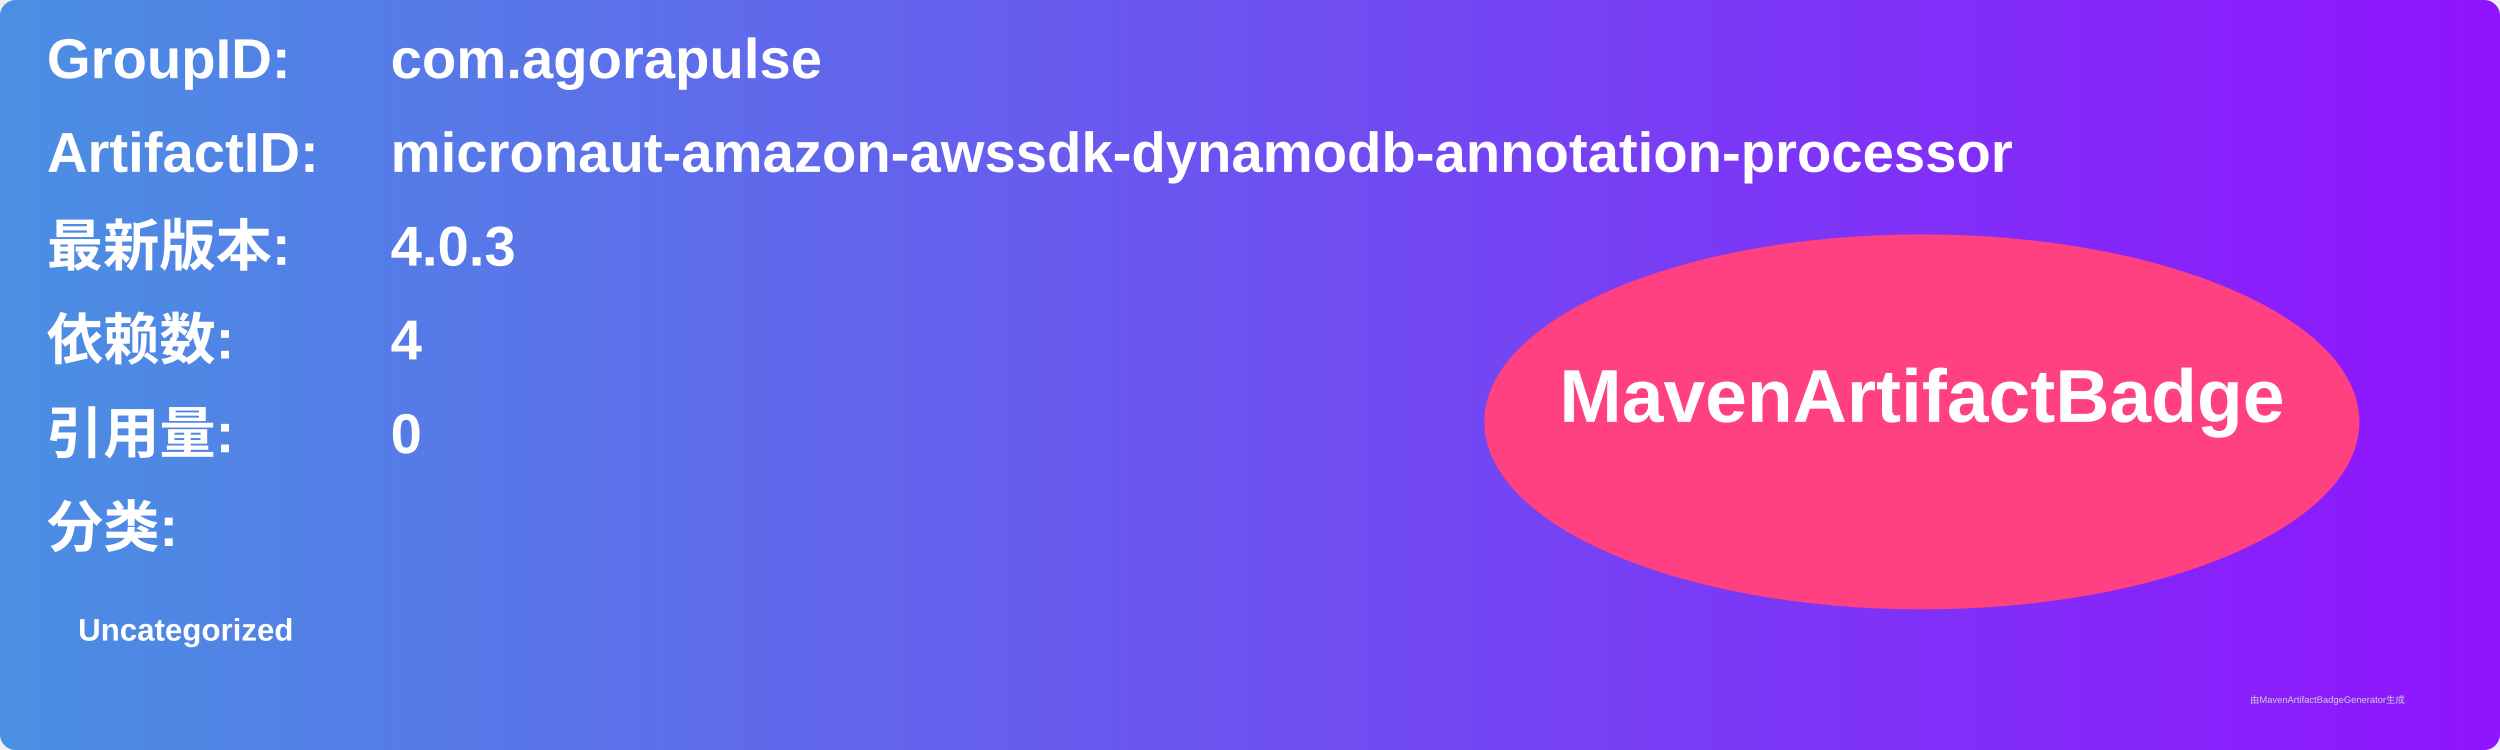
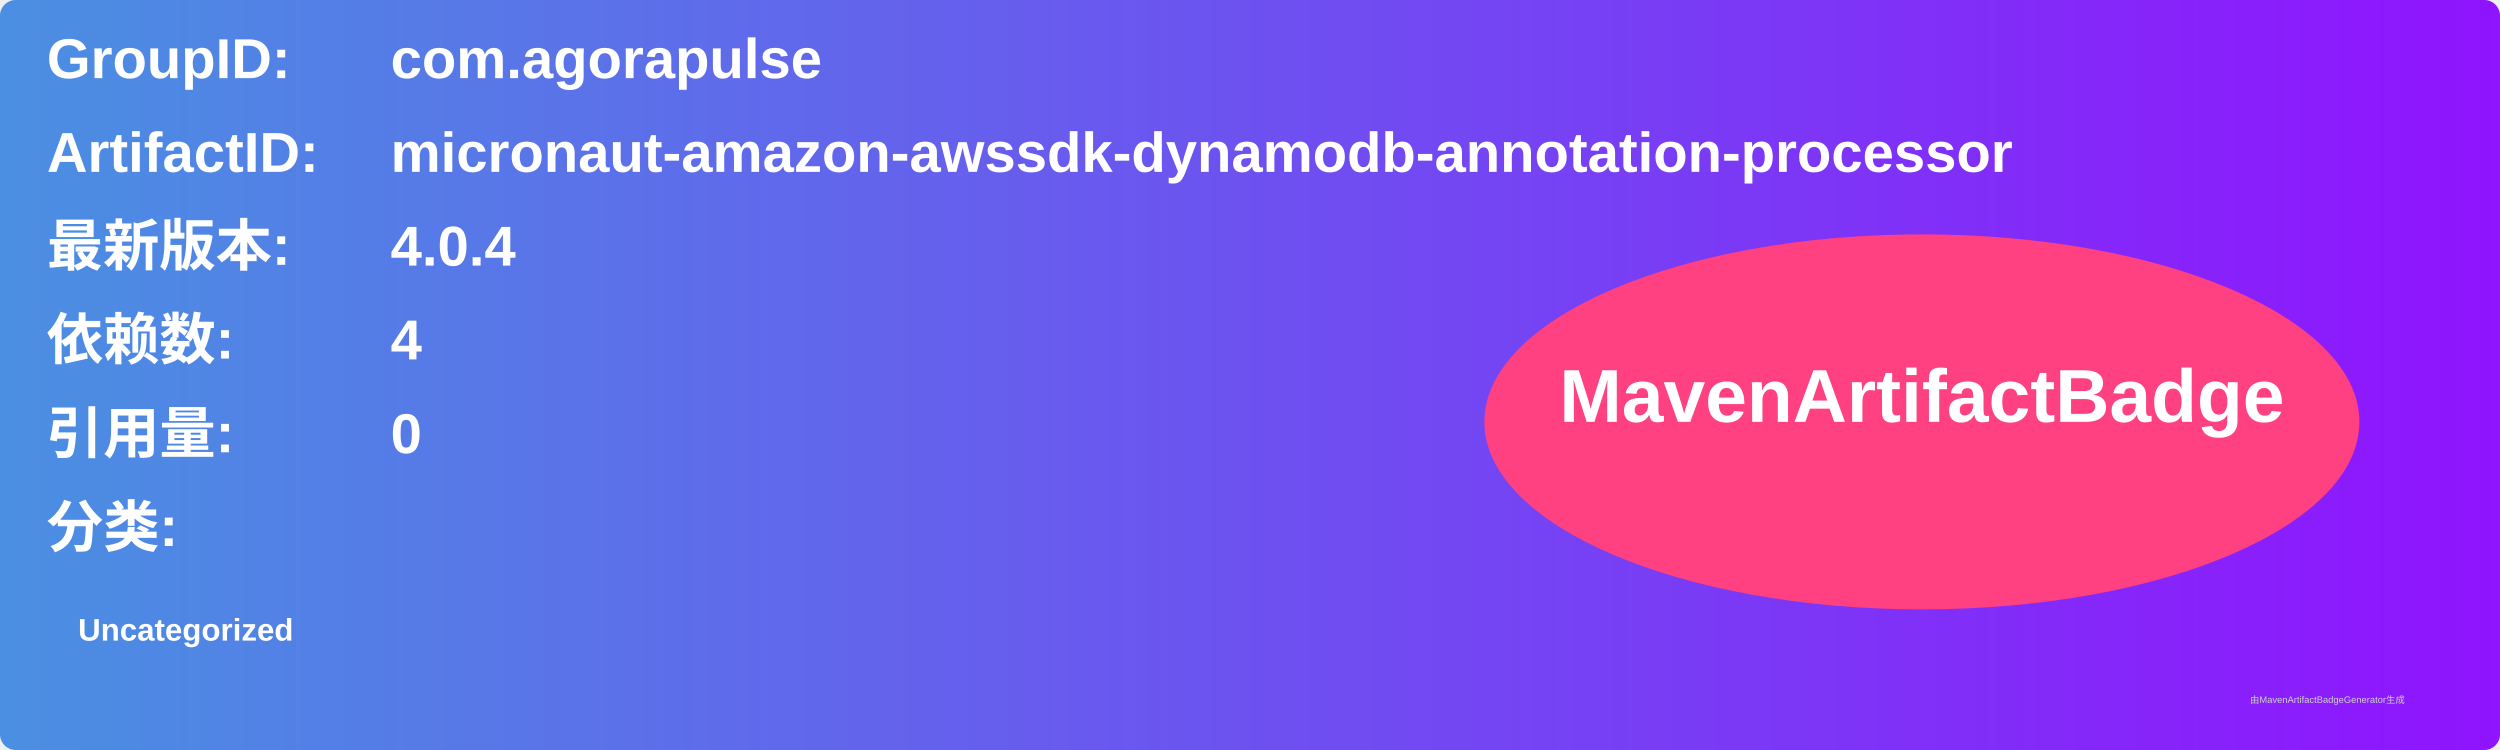
<svg xmlns="http://www.w3.org/2000/svg" width="800" height="240" viewBox="0 0 800 240">
  <linearGradient id="grad" x1="0%" y1="0%" x2="100%" y2="0%">
    <stop offset="0%" stop-color="#4a90e2" />
    <stop offset="100%" stop-color="#9013fe" />
  </linearGradient>
  <rect width="100%" height="100%" rx="5" ry="5" fill="url(#grad)" />
  <g transform="translate(15, 15)">
    <text x="0" y="10" font-family="Arial" font-size="18" fill="white" font-weight="bold" width="260">GroupID:</text>
    <text x="110" y="10" font-family="Arial" font-size="18" fill="white" font-weight="bold" width="460">com.agorapulse</text>
    <text x="0" y="40" font-family="Arial" font-size="18" fill="white" font-weight="bold" width="260">ArtifactID:</text>
    <text x="110" y="40" font-family="Arial" font-size="18" fill="white" font-weight="bold" width="460">micronaut-amazon-awssdk-dynamodb-annotation-processor</text>
    <text x="0" y="70" font-family="Arial" font-size="18" fill="white" font-weight="bold">最新版本:</text>
    <text x="110" y="70" font-family="Arial" font-size="18" fill="white" font-weight="bold">
-       <tspan font-weight="bold">4.0.3</tspan>
+       <tspan font-weight="bold">4.0.4</tspan>
    </text>
    <text x="0" y="100" font-family="Arial" font-size="18" fill="white" font-weight="bold">依赖数: </text>
    <text x="110" y="100" font-family="Arial" font-size="18" fill="white">
      <tspan font-weight="bold">4</tspan>
    </text>
    <text x="0" y="130" font-family="Arial" font-size="18" fill="white" font-weight="bold">引用量: </text>
    <text x="110" y="130" font-family="Arial" font-size="18" fill="white">
      <tspan font-weight="bold">0</tspan>
    </text>
    <text x="0" y="160" font-family="Arial" font-size="18" fill="white" font-weight="bold">分类:</text>
    <text x="10" y="190" font-family="Arial" font-size="10" fill="white">
      <tspan font-weight="bold">Uncategorized</tspan>
    </text>
    <ellipse cx="600" cy="120" rx="140" ry="60" fill="#ff4081" />
    <text x="600" y="120" text-anchor="middle" font-family="Arial" font-size="24" fill="white" font-weight="bold">MavenArtifactBadge</text>
  </g>
  <text x="720" y="225" font-family="Arial" font-size="3" fill="#d0d0d0">由MavenArtifactBadgeGenerator生成</text>
</svg>
